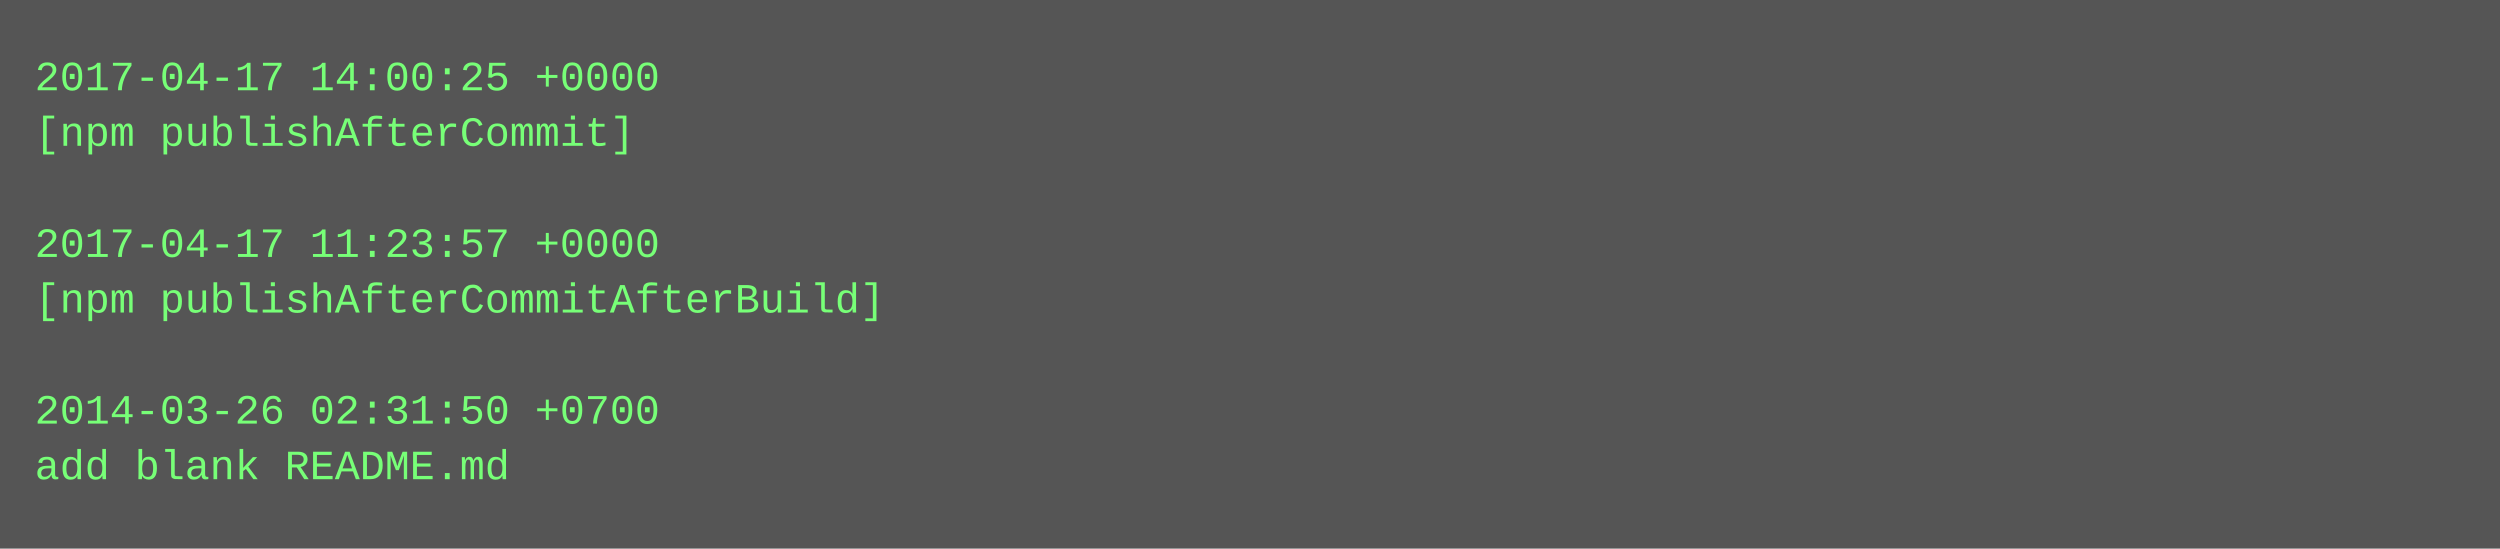
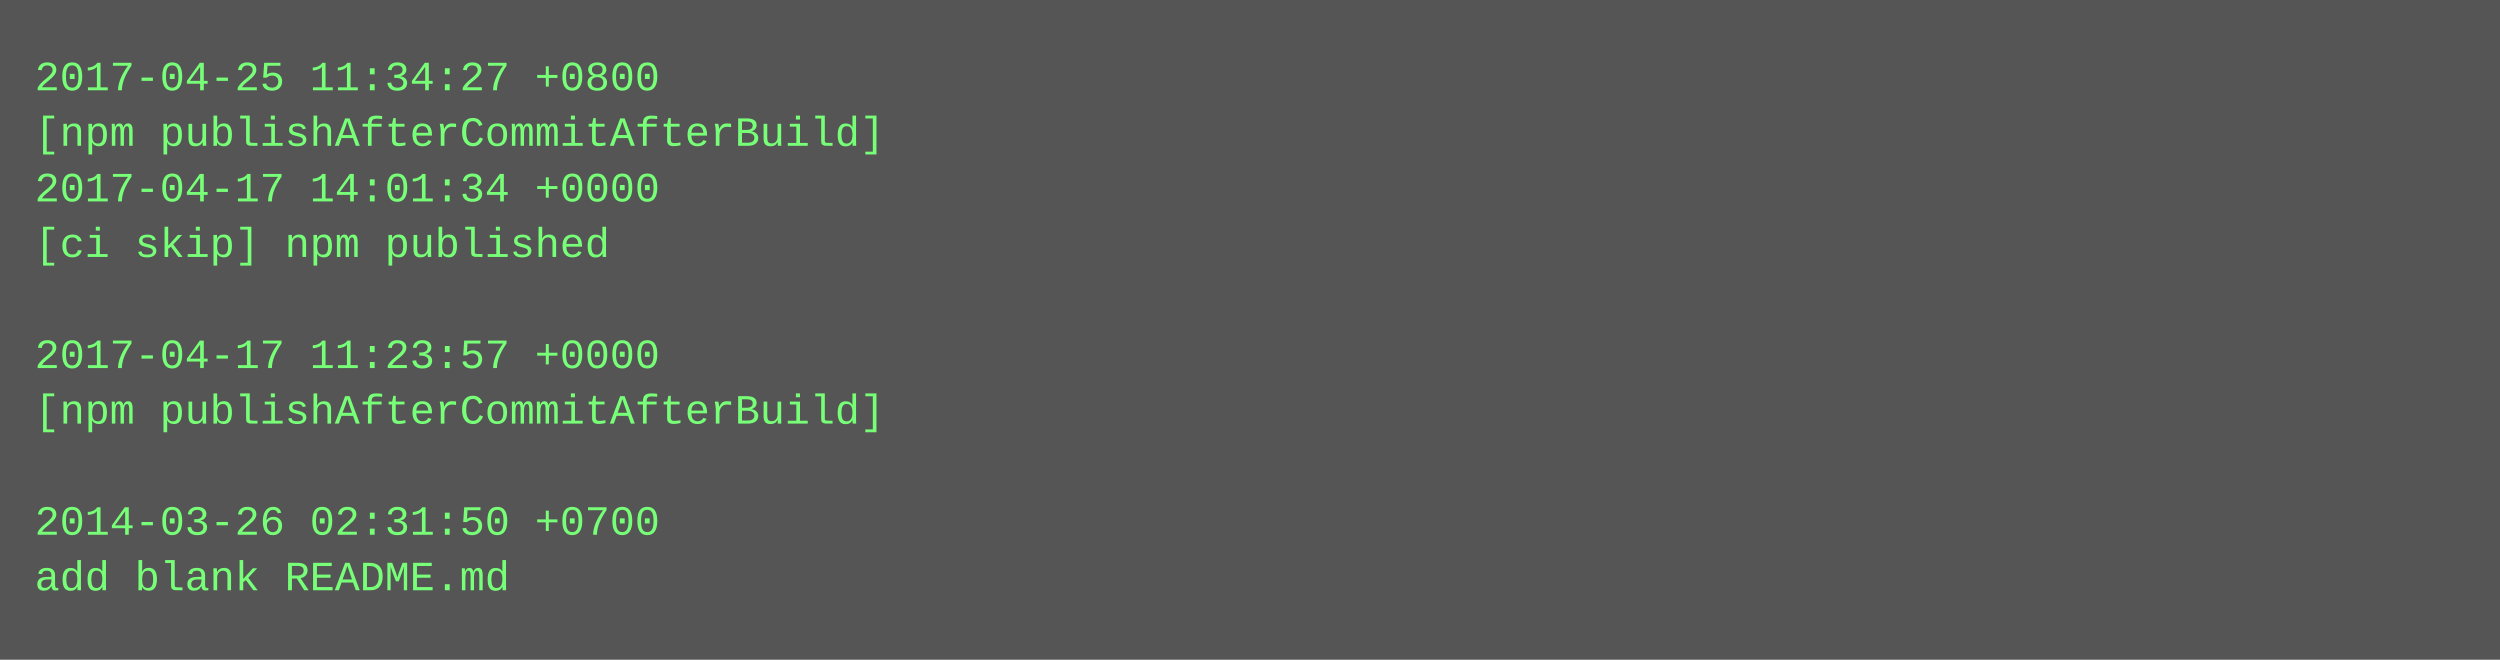
- <svg xmlns="http://www.w3.org/2000/svg" height="158" width="720">
-   <rect height="158" fill="#555" width="720" />
+ <svg xmlns="http://www.w3.org/2000/svg" height="190" width="720">
+   <rect height="190" fill="#555" width="720" />
  <text fill="#7f7" font-family="Courier New" font-size="12" xml:space="preserve">
-     <tspan x="10" y="26">2017-04-17 14:00:25 +0000</tspan>
-     <tspan x="10" y="42">[npm publishAfterCommit]</tspan>
-     <tspan x="10" y="58" />
-     <tspan x="10" y="74">2017-04-17 11:23:57 +0000</tspan>
-     <tspan x="10" y="90">[npm publishAfterCommitAfterBuild]</tspan>
-     <tspan x="10" y="106" />
-     <tspan x="10" y="122">2014-03-26 02:31:50 +0700</tspan>
-     <tspan x="10" y="138">add blank README.md</tspan>
+     <tspan x="10" y="26">2017-04-25 11:34:27 +0800</tspan>
+     <tspan x="10" y="42">[npm publishAfterCommitAfterBuild]</tspan>
+     <tspan x="10" y="58">2017-04-17 14:01:34 +0000</tspan>
+     <tspan x="10" y="74">[ci skip] npm published</tspan>
+     <tspan x="10" y="90" />
+     <tspan x="10" y="106">2017-04-17 11:23:57 +0000</tspan>
+     <tspan x="10" y="122">[npm publishAfterCommitAfterBuild]</tspan>
+     <tspan x="10" y="138" />
+     <tspan x="10" y="154">2014-03-26 02:31:50 +0700</tspan>
+     <tspan x="10" y="170">add blank README.md</tspan>
  </text>
</svg>
